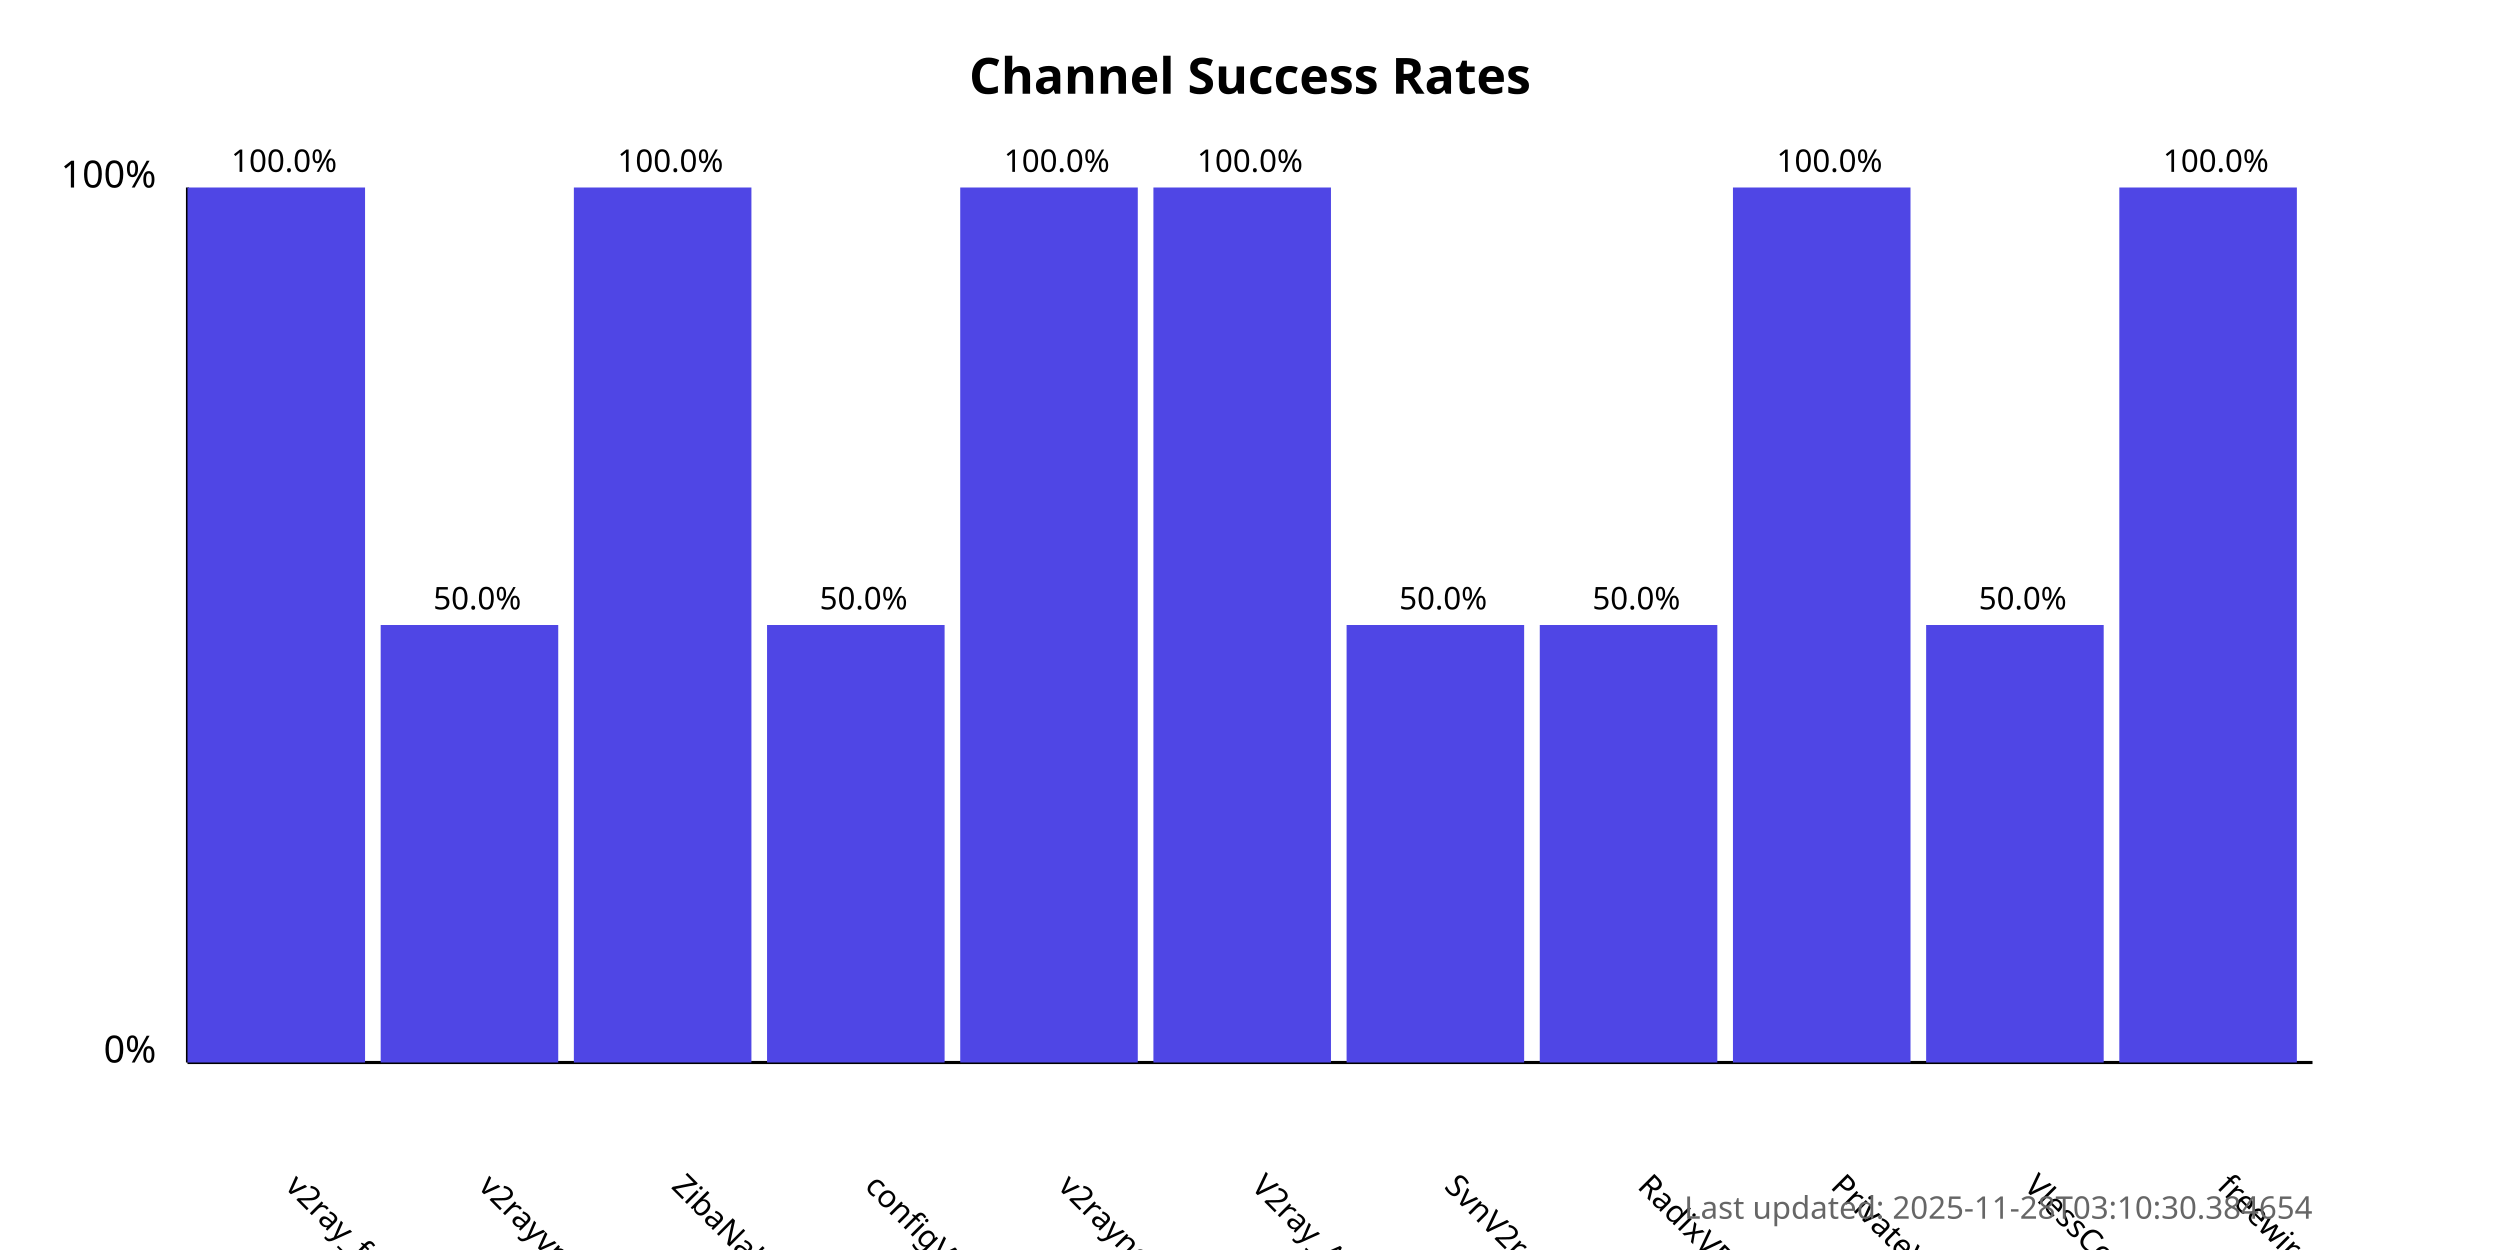
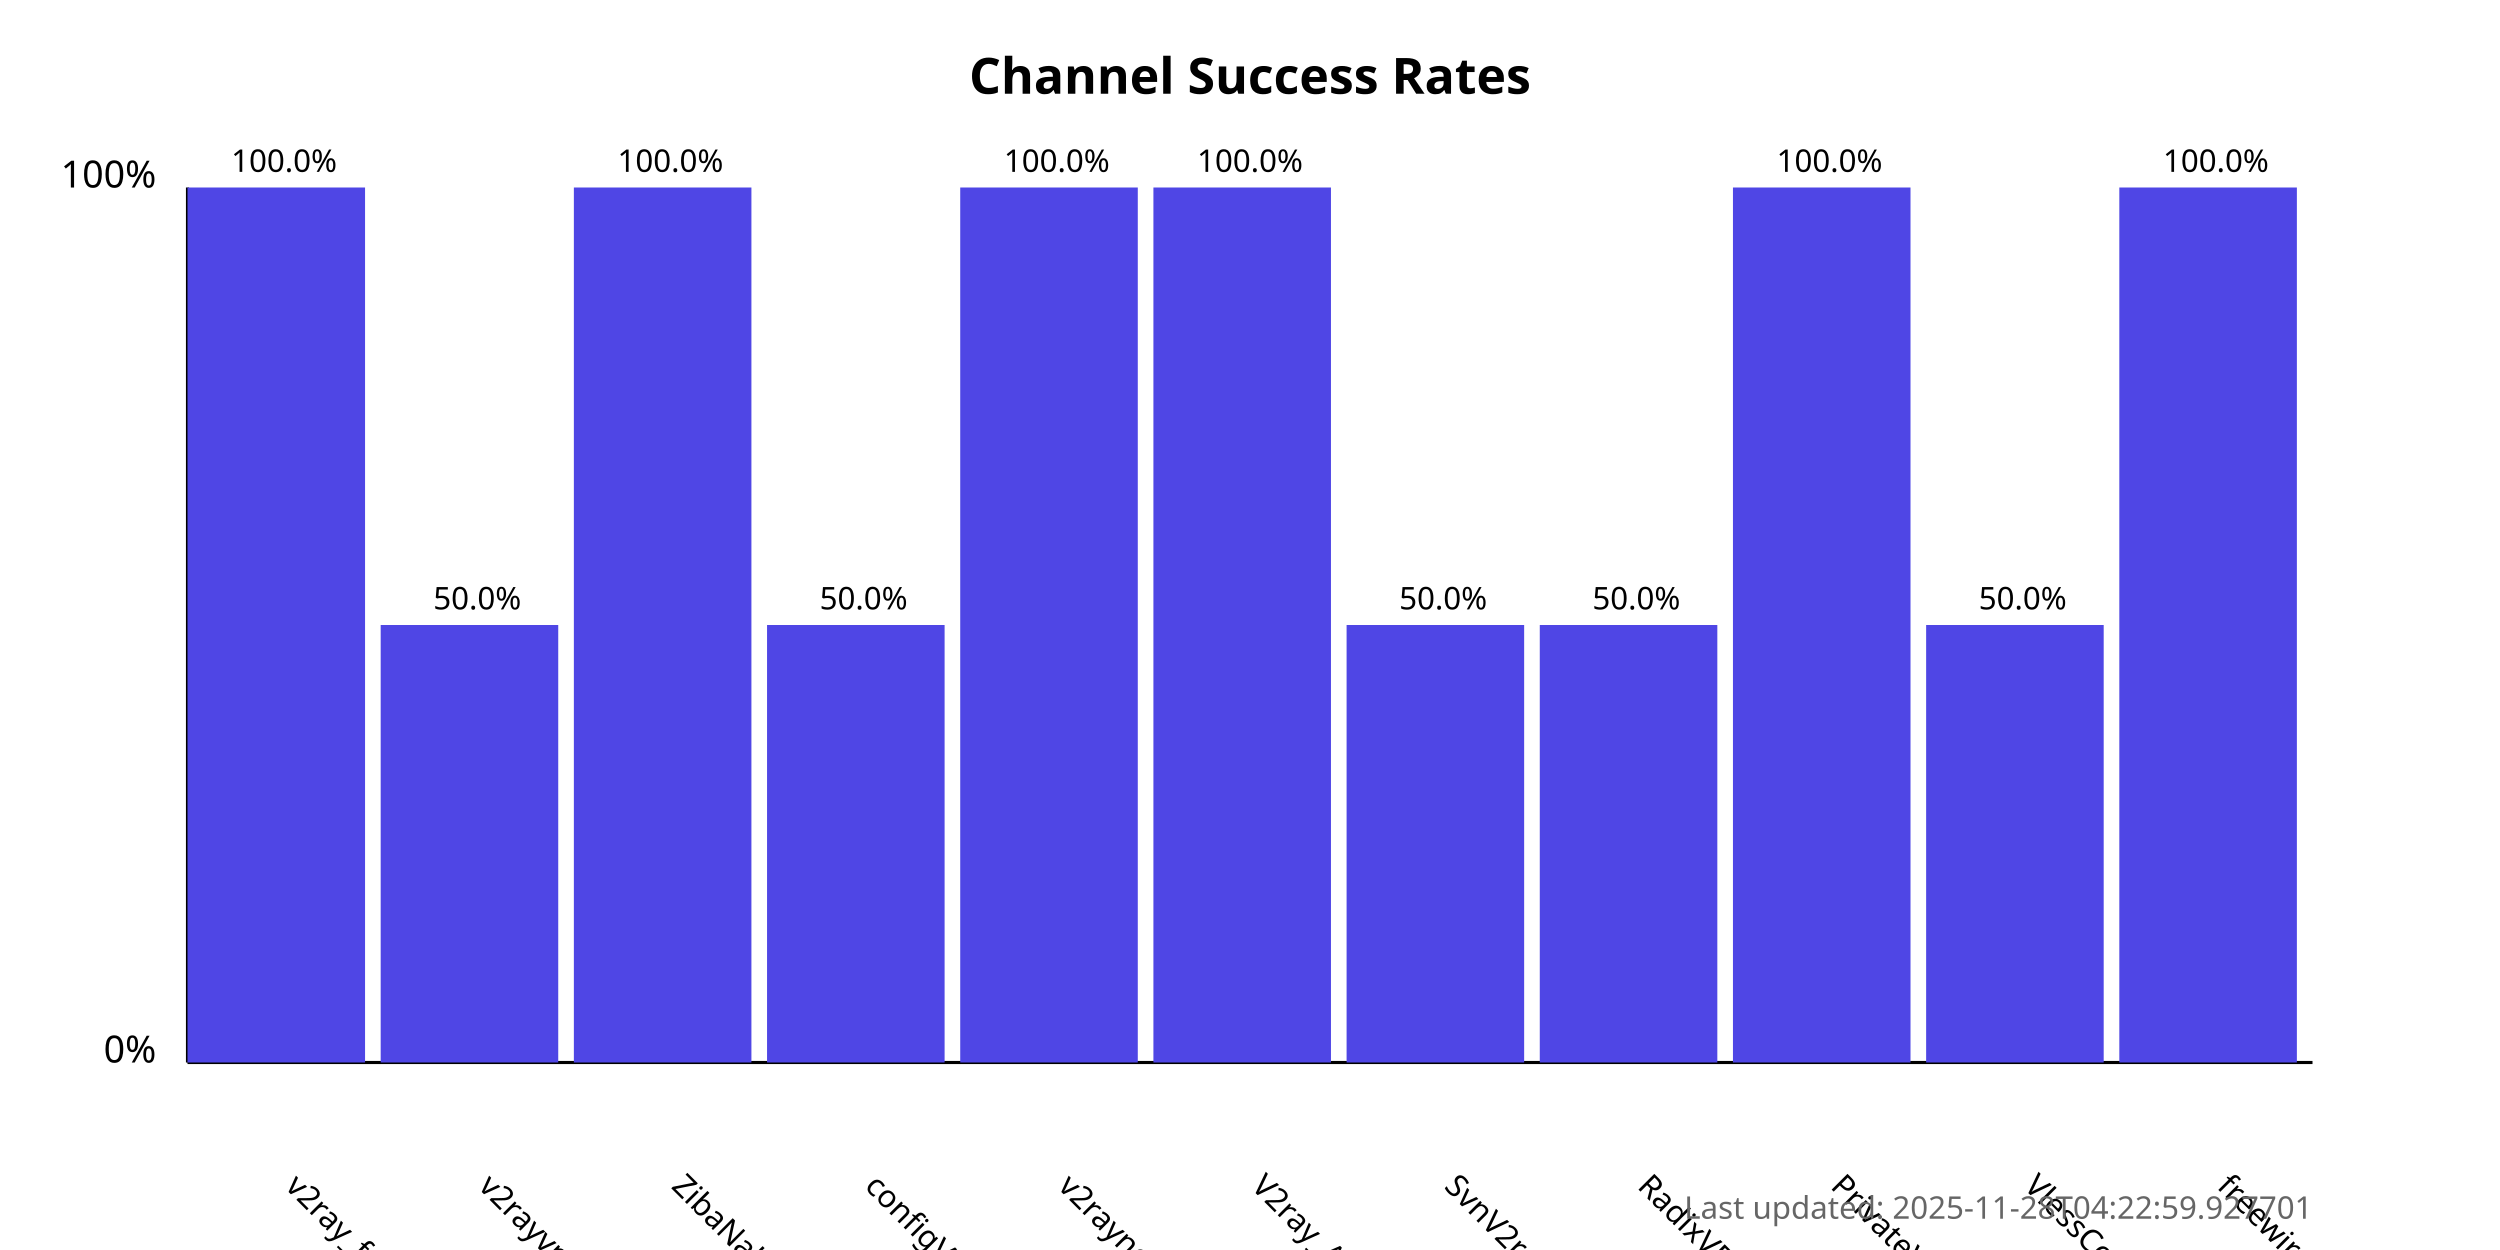
<svg xmlns="http://www.w3.org/2000/svg" width="800" height="400">
  <style>
            .chart-title { font: bold 16px sans-serif; }
            .axis-label { font: 12px sans-serif; }
            .tick-label { font: 10px sans-serif; }
            .bar { fill: #4f46e5; }
            .bar:hover { fill: #6366f1; }
            .timestamp { font: 10px sans-serif; fill: #666; }
        </style>
  <text x="400.0" y="30" text-anchor="middle" class="chart-title">
            Channel Success Rates
        </text>
  <line x1="60" y1="340" x2="60" y2="60" stroke="black" stroke-width="1" />
  <line x1="60" y1="340" x2="740" y2="340" stroke="black" stroke-width="1" />
  <text x="50" y="340" text-anchor="end" class="axis-label">0%</text>
  <text x="50" y="60" text-anchor="end" class="axis-label">100%</text>
  <g>
    <rect x="60" y="60.0" width="56.818" height="280.0" class="bar" />
    <text x="90.909" y="380" transform="rotate(45, 90.90909, 380)" text-anchor="start" class="tick-label">
                v2ray_free_conf
            </text>
    <text x="90.909" y="55.0" text-anchor="middle" class="tick-label">
                100.0%
            </text>
  </g>
  <g>
    <rect x="121.818" y="200.0" width="56.818" height="140.0" class="bar" />
    <text x="152.727" y="380" transform="rotate(45, 152.7273, 380)" text-anchor="start" class="tick-label">
                v2rayvpno
            </text>
    <text x="152.727" y="195.0" text-anchor="middle" class="tick-label">
                50.0%
            </text>
  </g>
  <g>
    <rect x="183.636" y="60.0" width="56.818" height="280.0" class="bar" />
    <text x="214.545" y="380" transform="rotate(45, 214.5455, 380)" text-anchor="start" class="tick-label">
                ZibaNabz
            </text>
    <text x="214.545" y="55.0" text-anchor="middle" class="tick-label">
                100.0%
            </text>
  </g>
  <g>
    <rect x="245.455" y="200.0" width="56.818" height="140.0" class="bar" />
    <text x="276.364" y="380" transform="rotate(45, 276.3636, 380)" text-anchor="start" class="tick-label">
                configV2rayForFree
            </text>
    <text x="276.364" y="195.0" text-anchor="middle" class="tick-label">
                50.0%
            </text>
  </g>
  <g>
    <rect x="307.273" y="60.0" width="56.818" height="280.0" class="bar" />
    <text x="338.182" y="380" transform="rotate(45, 338.1818, 380)" text-anchor="start" class="tick-label">
                v2rayngvpn
            </text>
    <text x="338.182" y="55.0" text-anchor="middle" class="tick-label">
                100.0%
            </text>
  </g>
  <g>
    <rect x="369.091" y="60.0" width="56.818" height="280.0" class="bar" />
    <text x="400.0" y="380" transform="rotate(45, 400.0, 380)" text-anchor="start" class="tick-label">
                V2ray_Alpha
            </text>
    <text x="400.0" y="55.0" text-anchor="middle" class="tick-label">
                100.0%
            </text>
  </g>
  <g>
    <rect x="430.909" y="200.0" width="56.818" height="140.0" class="bar" />
    <text x="461.818" y="380" transform="rotate(45, 461.8182, 380)" text-anchor="start" class="tick-label">
                SvnV2ray
            </text>
    <text x="461.818" y="195.0" text-anchor="middle" class="tick-label">
                50.0%
            </text>
  </g>
  <g>
    <rect x="492.727" y="200.0" width="56.818" height="140.0" class="bar" />
    <text x="523.636" y="380" transform="rotate(45, 523.6364, 380)" text-anchor="start" class="tick-label">
                RadixVPN
            </text>
    <text x="523.636" y="195.0" text-anchor="middle" class="tick-label">
                50.0%
            </text>
  </g>
  <g>
    <rect x="554.545" y="60.0" width="56.818" height="280.0" class="bar" />
    <text x="585.455" y="380" transform="rotate(45, 585.4545, 380)" text-anchor="start" class="tick-label">
                PrivateVPNs
            </text>
    <text x="585.455" y="55.0" text-anchor="middle" class="tick-label">
                100.0%
            </text>
  </g>
  <g>
    <rect x="616.364" y="200.0" width="56.818" height="140.0" class="bar" />
    <text x="647.273" y="380" transform="rotate(45, 647.2727, 380)" text-anchor="start" class="tick-label">
                VlessConfig
            </text>
    <text x="647.273" y="195.0" text-anchor="middle" class="tick-label">
                50.0%
            </text>
  </g>
  <g>
    <rect x="678.182" y="60.0" width="56.818" height="280.0" class="bar" />
    <text x="709.091" y="380" transform="rotate(45, 709.0909, 380)" text-anchor="start" class="tick-label">
                freewireguard
            </text>
    <text x="709.091" y="55.0" text-anchor="middle" class="tick-label">
                100.0%
            </text>
  </g>
  <text x="740" y="390" text-anchor="end" class="timestamp">
-             Last updated: 2025-11-28T03:10:30.384654
+             Last updated: 2025-11-28T04:22:59.927701
        </text>
</svg>
